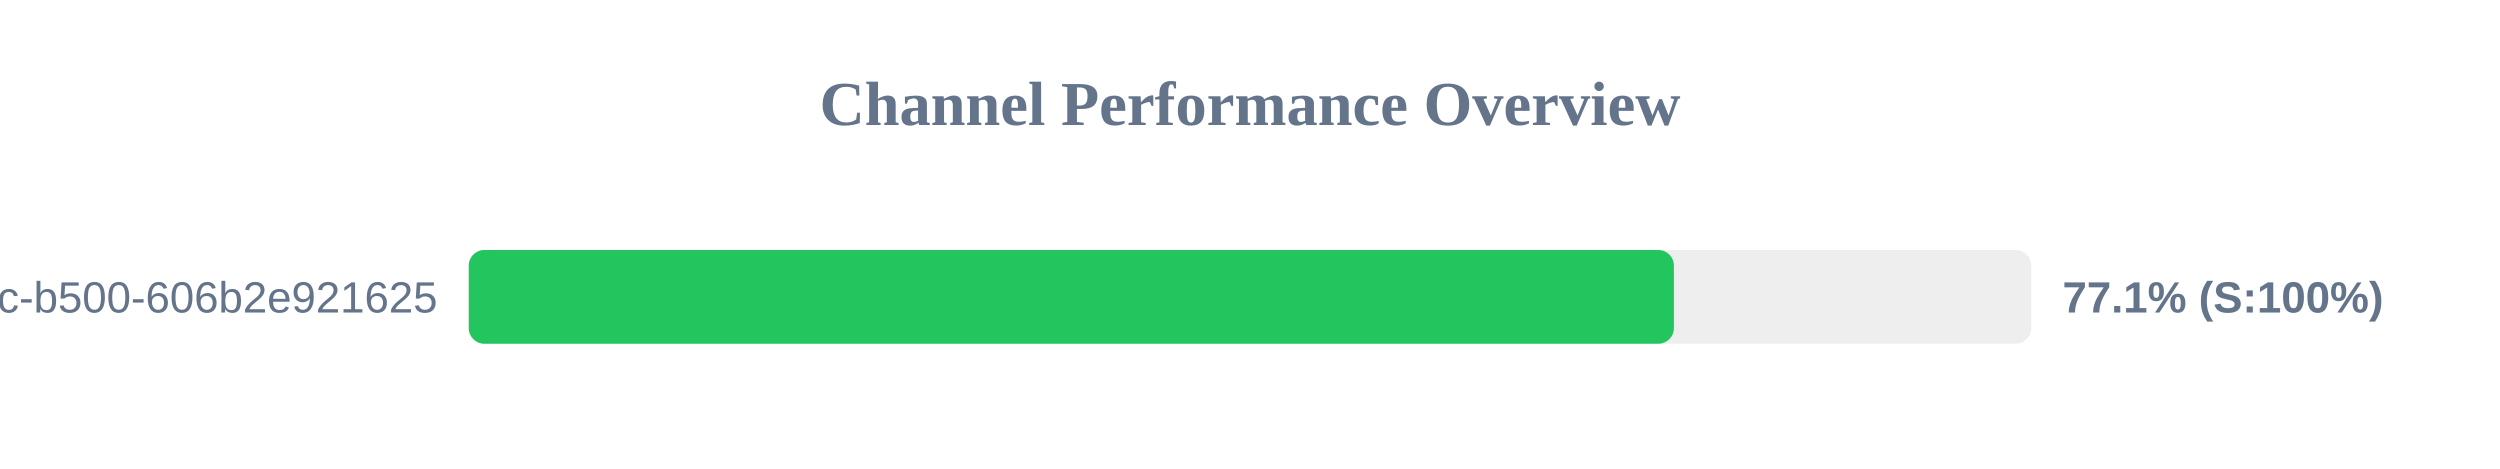
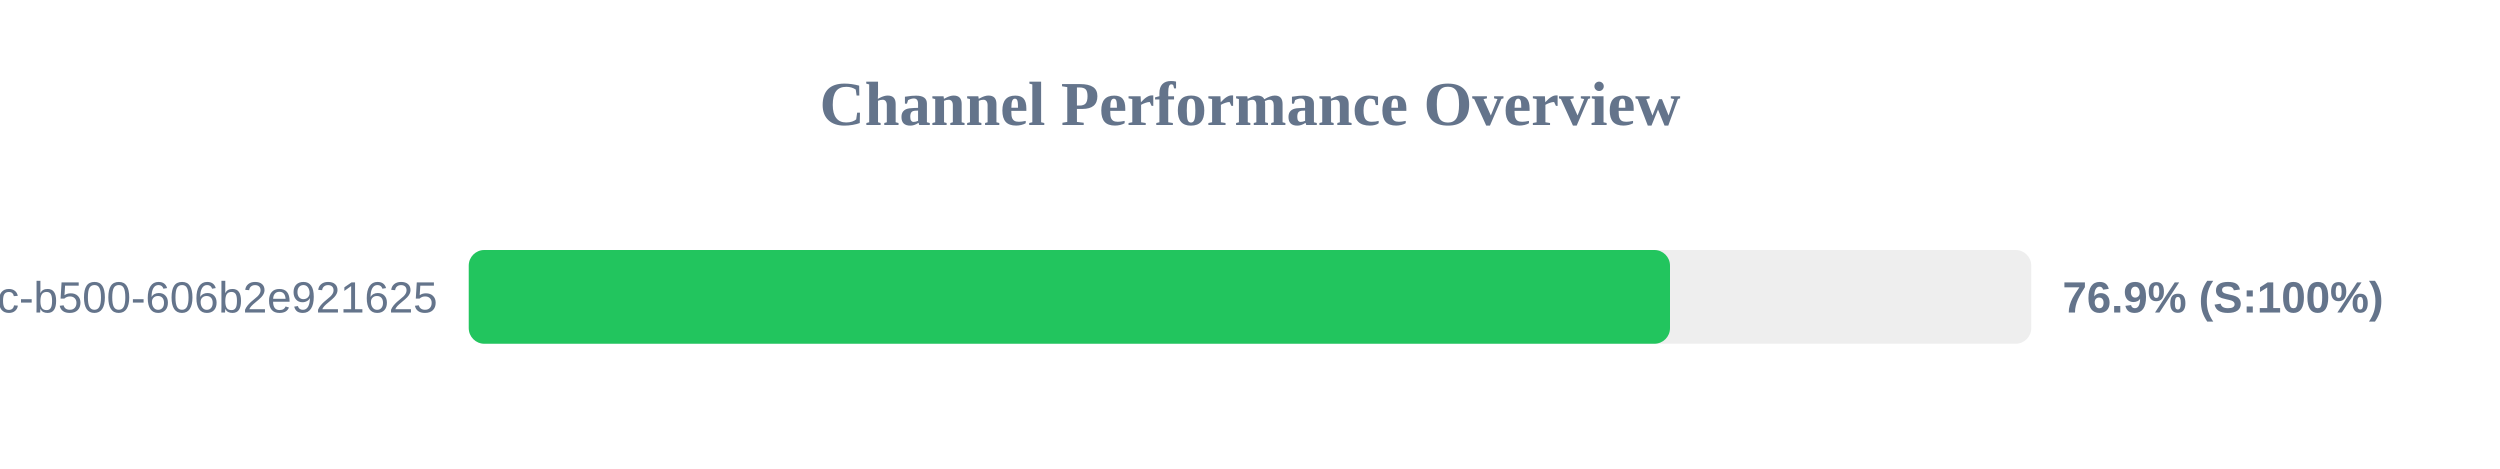
<svg xmlns="http://www.w3.org/2000/svg" width="800" height="150" version="1.1">
  <style>
        .row { font: 14px Arial; fill: #64748b; }
        .score { font: bold 14px Arial; fill: #64748b; }
    </style>
  <text x="400" y="40" text-anchor="middle" font-size="20px" font-weight="bold" fill="#64748b">Channel Performance Overview</text>
  <rect x="150" y="80" width="500" height="30" fill="#eee" rx="5" />
-   <rect x="150" y="80" width="385.65" height="30" fill="#22c55e" rx="5" />
+   <rect x="150" y="80" width="384.4" height="30" fill="#22c55e" rx="5" />
  <text x="140" y="100" text-anchor="end" class="row">?uuid=f901861b-6491-450c-b500-606b2e921625</text>
-   <text x="660" y="100" text-anchor="start" class="score">77.1% (S:100%)</text>
+   <text x="660" y="100" text-anchor="start" class="score">76.9% (S:100%)</text>
</svg>
